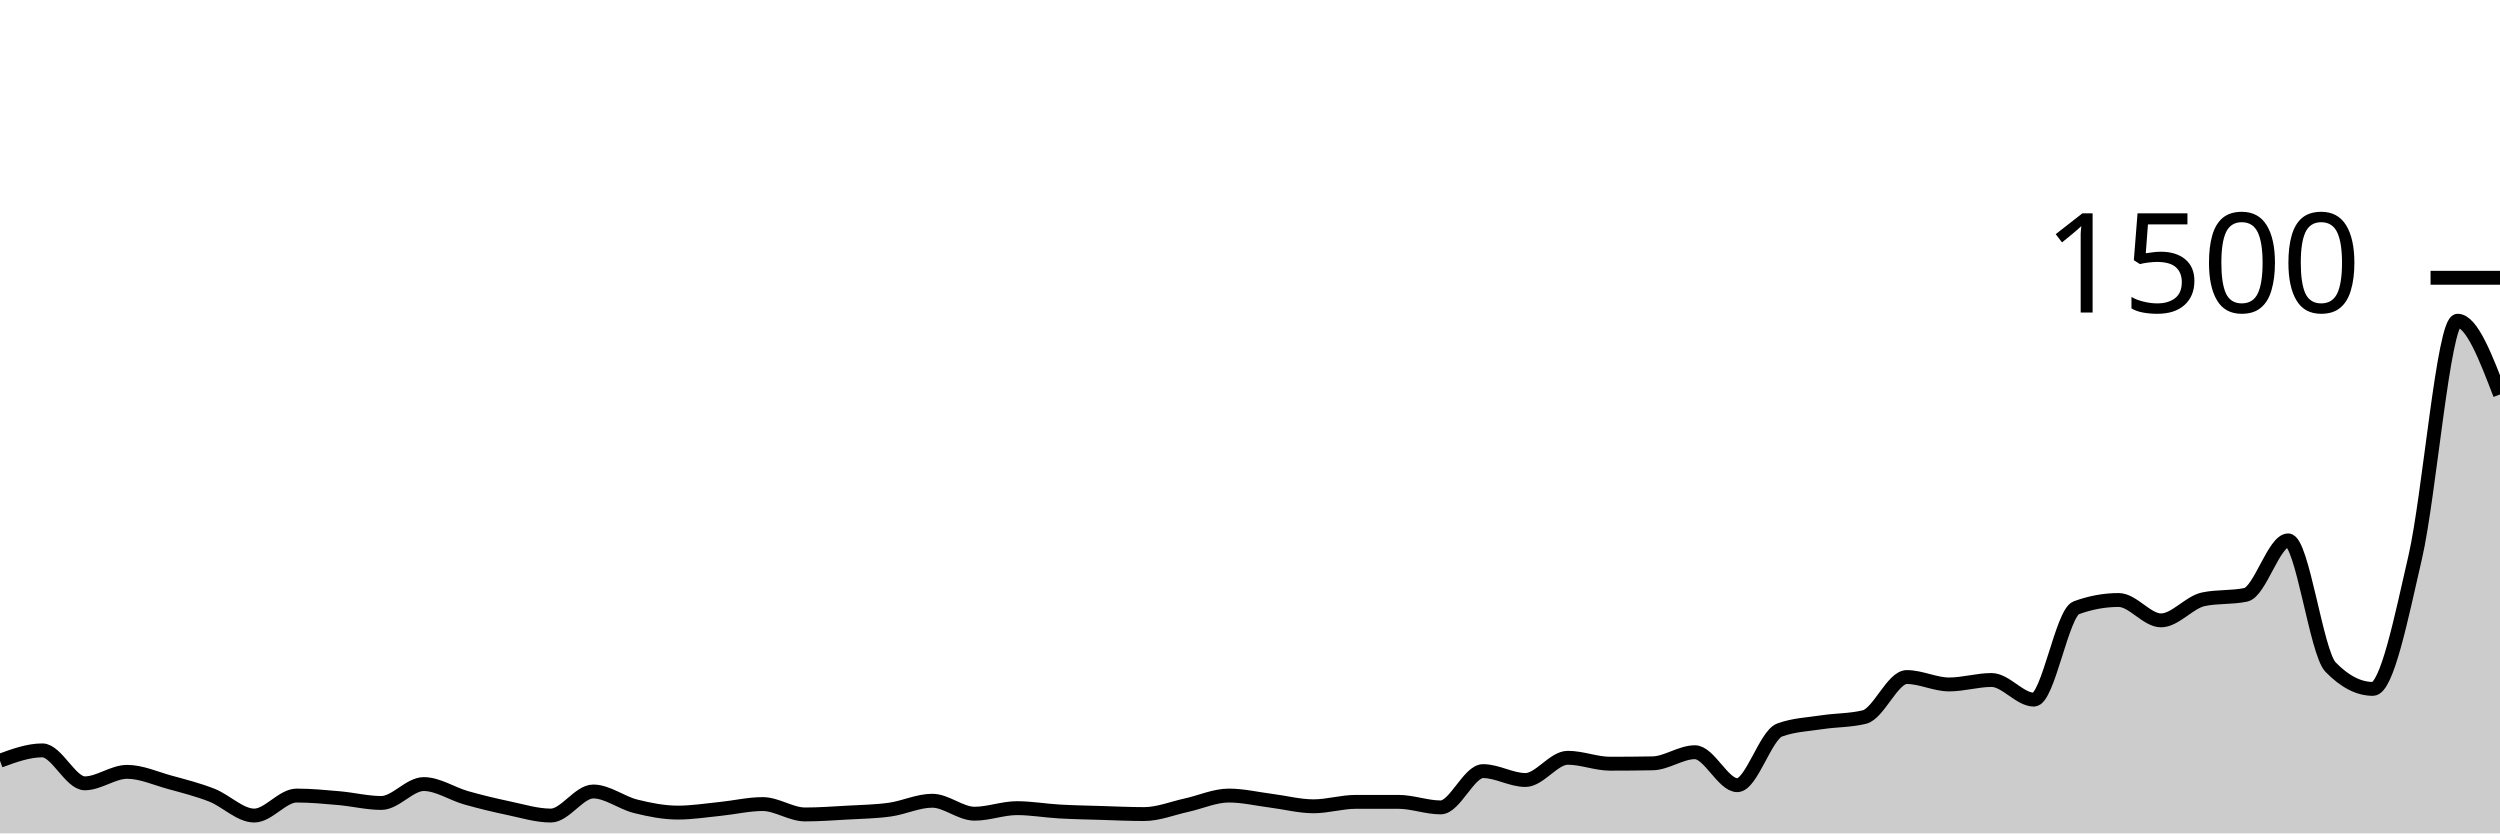
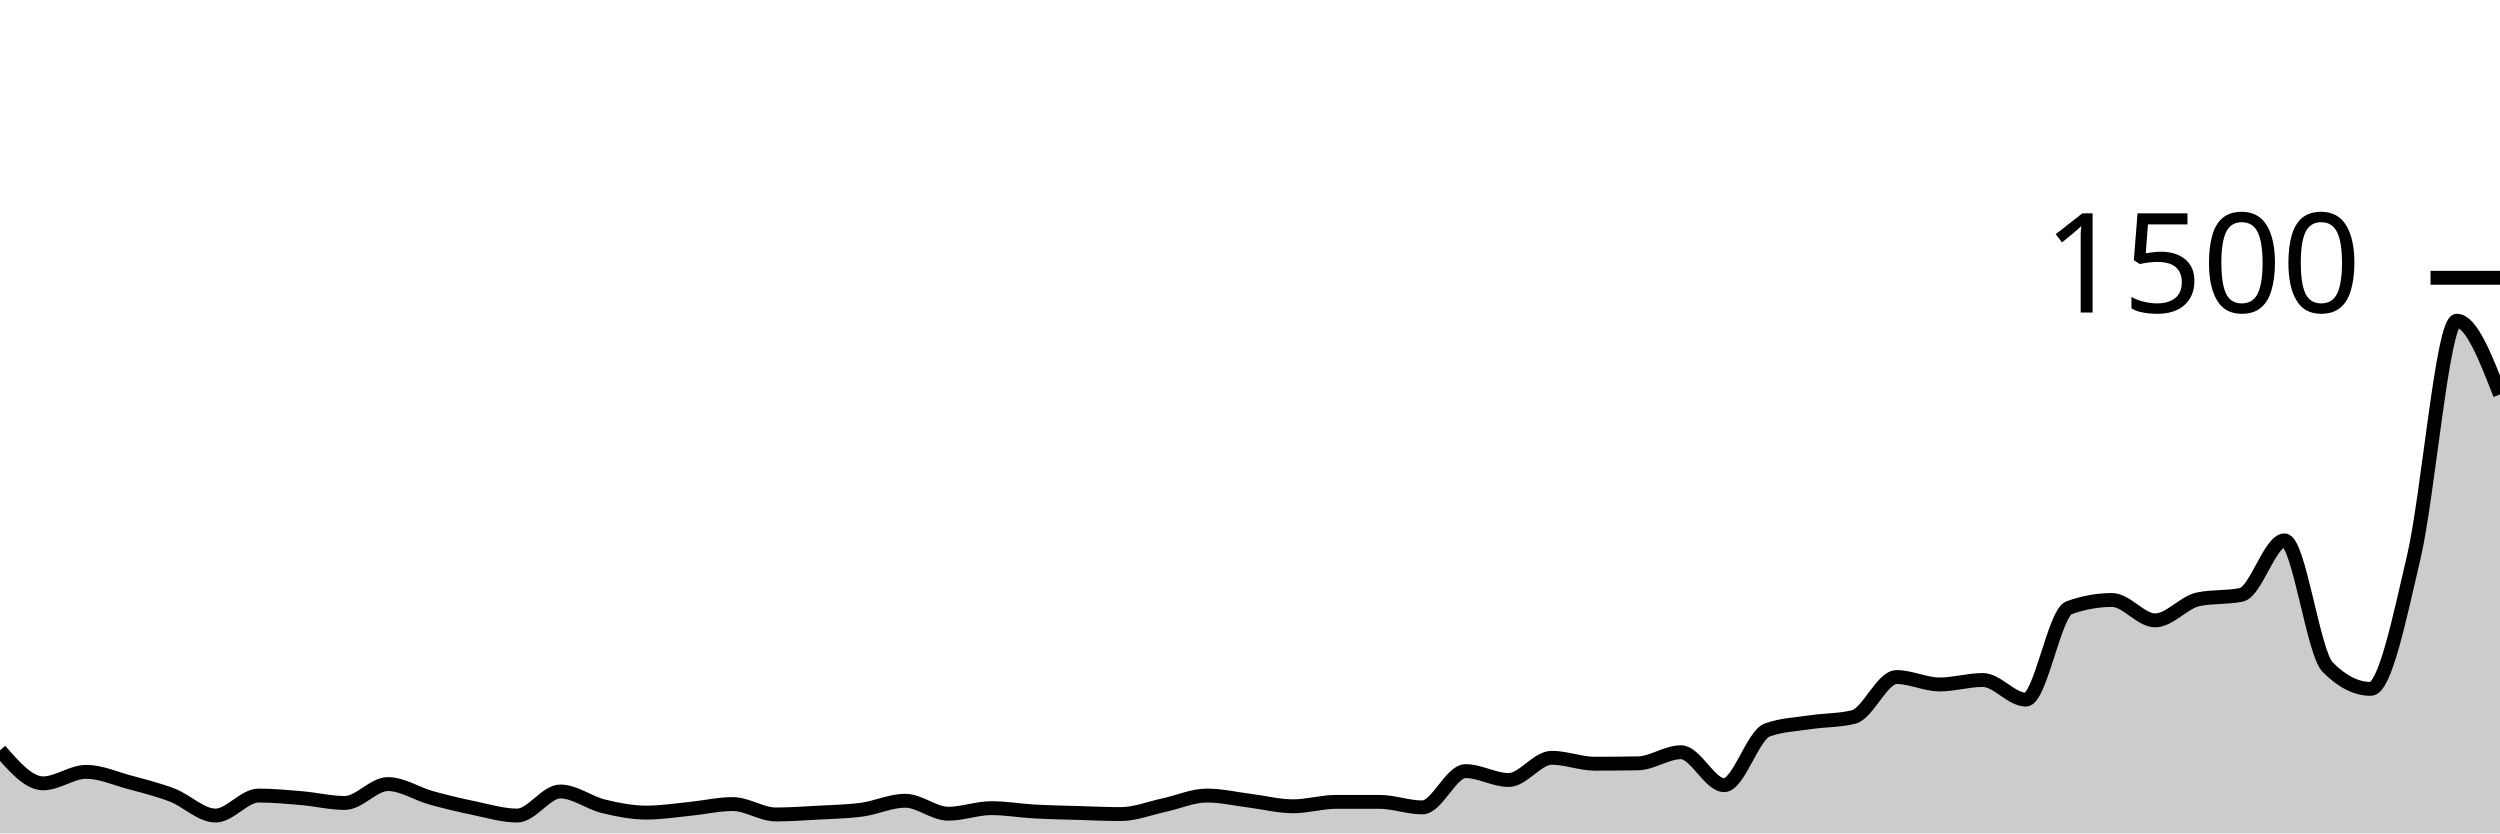
<svg xmlns="http://www.w3.org/2000/svg" viewBox="0 0 180 60">
  <g transform="translate(0,20)">
-     <path class="area" fill="rgba(0, 0, 0, 0.2)" d="M0,34.773C1.017,34.4,2.034,34.027,3.051,34.027C4.068,34.027,5.085,36.4,6.102,36.4C7.119,36.4,8.136,35.573,9.153,35.573C10.169,35.573,11.186,36.04,12.203,36.32C13.22,36.6,14.237,36.853,15.254,37.253C16.271,37.653,17.288,38.72,18.305,38.72C19.322,38.72,20.339,37.28,21.356,37.28C22.373,37.28,23.39,37.378,24.407,37.467C25.424,37.556,26.441,37.813,27.458,37.813C28.475,37.813,29.492,36.453,30.508,36.453C31.525,36.453,32.542,37.151,33.559,37.44C34.576,37.729,35.593,37.973,36.61,38.187C37.627,38.4,38.644,38.72,39.661,38.72C40.678,38.72,41.695,36.987,42.712,36.987C43.729,36.987,44.746,37.8,45.763,38.053C46.78,38.307,47.797,38.507,48.814,38.507C49.831,38.507,50.847,38.342,51.864,38.24C52.881,38.138,53.898,37.893,54.915,37.893C55.932,37.893,56.949,38.64,57.966,38.64C58.983,38.64,60,38.564,61.017,38.507C62.034,38.449,63.051,38.436,64.068,38.293C65.085,38.151,66.102,37.653,67.119,37.653C68.136,37.653,69.153,38.587,70.169,38.587C71.186,38.587,72.203,38.187,73.22,38.187C74.237,38.187,75.254,38.369,76.271,38.427C77.288,38.484,78.305,38.502,79.322,38.533C80.339,38.564,81.356,38.613,82.373,38.613C83.39,38.613,84.407,38.196,85.424,37.973C86.441,37.751,87.458,37.28,88.475,37.28C89.492,37.28,90.508,37.524,91.525,37.653C92.542,37.782,93.559,38.053,94.576,38.053C95.593,38.053,96.61,37.733,97.627,37.733C98.644,37.733,99.661,37.733,100.678,37.733C101.695,37.733,102.712,38.133,103.729,38.133C104.746,38.133,105.763,35.52,106.78,35.52C107.797,35.52,108.814,36.16,109.831,36.16C110.847,36.16,111.864,34.56,112.881,34.56C113.898,34.56,114.915,34.987,115.932,34.987C116.949,34.987,117.966,34.978,118.983,34.96C120,34.942,121.017,34.16,122.034,34.16C123.051,34.16,124.068,36.533,125.085,36.533C126.102,36.533,127.119,32.933,128.136,32.56C129.153,32.187,130.169,32.156,131.186,32C132.203,31.844,133.22,31.876,134.237,31.627C135.254,31.378,136.271,28.747,137.288,28.747C138.305,28.747,139.322,29.28,140.339,29.28C141.356,29.28,142.373,28.96,143.39,28.96C144.407,28.96,145.424,30.373,146.441,30.373C147.458,30.373,148.475,24.133,149.492,23.76C150.508,23.387,151.525,23.2,152.542,23.2C153.559,23.2,154.576,24.667,155.593,24.667C156.61,24.667,157.627,23.36,158.644,23.147C159.661,22.933,160.678,23.04,161.695,22.827C162.712,22.613,163.729,18.907,164.746,18.907C165.763,18.907,166.78,26.978,167.797,28.027C168.814,29.076,169.831,29.6,170.847,29.6C171.864,29.6,172.881,24.524,173.898,20.107C174.915,15.689,175.932,3.093,176.949,3.093C177.966,3.093,178.983,5.747,180,8.4L180,40C178.983,40,177.966,40,176.949,40C175.932,40,174.915,40,173.898,40C172.881,40,171.864,40,170.847,40C169.831,40,168.814,40,167.797,40C166.78,40,165.763,40,164.746,40C163.729,40,162.712,40,161.695,40C160.678,40,159.661,40,158.644,40C157.627,40,156.61,40,155.593,40C154.576,40,153.559,40,152.542,40C151.525,40,150.508,40,149.492,40C148.475,40,147.458,40,146.441,40C145.424,40,144.407,40,143.39,40C142.373,40,141.356,40,140.339,40C139.322,40,138.305,40,137.288,40C136.271,40,135.254,40,134.237,40C133.22,40,132.203,40,131.186,40C130.169,40,129.153,40,128.136,40C127.119,40,126.102,40,125.085,40C124.068,40,123.051,40,122.034,40C121.017,40,120,40,118.983,40C117.966,40,116.949,40,115.932,40C114.915,40,113.898,40,112.881,40C111.864,40,110.847,40,109.831,40C108.814,40,107.797,40,106.78,40C105.763,40,104.746,40,103.729,40C102.712,40,101.695,40,100.678,40C99.661,40,98.644,40,97.627,40C96.61,40,95.593,40,94.576,40C93.559,40,92.542,40,91.525,40C90.508,40,89.492,40,88.475,40C87.458,40,86.441,40,85.424,40C84.407,40,83.39,40,82.373,40C81.356,40,80.339,40,79.322,40C78.305,40,77.288,40,76.271,40C75.254,40,74.237,40,73.22,40C72.203,40,71.186,40,70.169,40C69.153,40,68.136,40,67.119,40C66.102,40,65.085,40,64.068,40C63.051,40,62.034,40,61.017,40C60,40,58.983,40,57.966,40C56.949,40,55.932,40,54.915,40C53.898,40,52.881,40,51.864,40C50.847,40,49.831,40,48.814,40C47.797,40,46.78,40,45.763,40C44.746,40,43.729,40,42.712,40C41.695,40,40.678,40,39.661,40C38.644,40,37.627,40,36.61,40C35.593,40,34.576,40,33.559,40C32.542,40,31.525,40,30.508,40C29.492,40,28.475,40,27.458,40C26.441,40,25.424,40,24.407,40C23.39,40,22.373,40,21.356,40C20.339,40,19.322,40,18.305,40C17.288,40,16.271,40,15.254,40C14.237,40,13.22,40,12.203,40C11.186,40,10.169,40,9.153,40C8.136,40,7.119,40,6.102,40C5.085,40,4.068,40,3.051,40C2.034,40,1.017,40,0,40Z" />
-     <path class="line" stroke="black" fill="none" d="M0,34.773C1.017,34.4,2.034,34.027,3.051,34.027C4.068,34.027,5.085,36.4,6.102,36.4C7.119,36.4,8.136,35.573,9.153,35.573C10.169,35.573,11.186,36.04,12.203,36.32C13.22,36.6,14.237,36.853,15.254,37.253C16.271,37.653,17.288,38.72,18.305,38.72C19.322,38.72,20.339,37.28,21.356,37.28C22.373,37.28,23.39,37.378,24.407,37.467C25.424,37.556,26.441,37.813,27.458,37.813C28.475,37.813,29.492,36.453,30.508,36.453C31.525,36.453,32.542,37.151,33.559,37.44C34.576,37.729,35.593,37.973,36.61,38.187C37.627,38.4,38.644,38.72,39.661,38.72C40.678,38.72,41.695,36.987,42.712,36.987C43.729,36.987,44.746,37.8,45.763,38.053C46.78,38.307,47.797,38.507,48.814,38.507C49.831,38.507,50.847,38.342,51.864,38.24C52.881,38.138,53.898,37.893,54.915,37.893C55.932,37.893,56.949,38.64,57.966,38.64C58.983,38.64,60,38.564,61.017,38.507C62.034,38.449,63.051,38.436,64.068,38.293C65.085,38.151,66.102,37.653,67.119,37.653C68.136,37.653,69.153,38.587,70.169,38.587C71.186,38.587,72.203,38.187,73.22,38.187C74.237,38.187,75.254,38.369,76.271,38.427C77.288,38.484,78.305,38.502,79.322,38.533C80.339,38.564,81.356,38.613,82.373,38.613C83.39,38.613,84.407,38.196,85.424,37.973C86.441,37.751,87.458,37.28,88.475,37.28C89.492,37.28,90.508,37.524,91.525,37.653C92.542,37.782,93.559,38.053,94.576,38.053C95.593,38.053,96.61,37.733,97.627,37.733C98.644,37.733,99.661,37.733,100.678,37.733C101.695,37.733,102.712,38.133,103.729,38.133C104.746,38.133,105.763,35.52,106.78,35.52C107.797,35.52,108.814,36.16,109.831,36.16C110.847,36.16,111.864,34.56,112.881,34.56C113.898,34.56,114.915,34.987,115.932,34.987C116.949,34.987,117.966,34.978,118.983,34.96C120,34.942,121.017,34.16,122.034,34.16C123.051,34.16,124.068,36.533,125.085,36.533C126.102,36.533,127.119,32.933,128.136,32.56C129.153,32.187,130.169,32.156,131.186,32C132.203,31.844,133.22,31.876,134.237,31.627C135.254,31.378,136.271,28.747,137.288,28.747C138.305,28.747,139.322,29.28,140.339,29.28C141.356,29.28,142.373,28.96,143.39,28.96C144.407,28.96,145.424,30.373,146.441,30.373C147.458,30.373,148.475,24.133,149.492,23.76C150.508,23.387,151.525,23.2,152.542,23.2C153.559,23.2,154.576,24.667,155.593,24.667C156.61,24.667,157.627,23.36,158.644,23.147C159.661,22.933,160.678,23.04,161.695,22.827C162.712,22.613,163.729,18.907,164.746,18.907C165.763,18.907,166.78,26.978,167.797,28.027C168.814,29.076,169.831,29.6,170.847,29.6C171.864,29.6,172.881,24.524,173.898,20.107C174.915,15.689,175.932,3.093,176.949,3.093C177.966,3.093,178.983,5.747,180,8.4" />
+     <path class="area" fill="rgba(0, 0, 0, 0.2)" d="M0,34.027C1.034,35.213,2.069,36.4,3.103,36.4C4.138,36.4,5.172,35.573,6.207,35.573C7.241,35.573,8.276,36.04,9.31,36.32C10.345,36.6,11.379,36.853,12.414,37.253C13.448,37.653,14.483,38.72,15.517,38.72C16.552,38.72,17.586,37.28,18.621,37.28C19.655,37.28,20.69,37.378,21.724,37.467C22.759,37.556,23.793,37.813,24.828,37.813C25.862,37.813,26.897,36.453,27.931,36.453C28.966,36.453,30,37.151,31.034,37.44C32.069,37.729,33.103,37.973,34.138,38.187C35.172,38.4,36.207,38.72,37.241,38.72C38.276,38.72,39.31,36.987,40.345,36.987C41.379,36.987,42.414,37.8,43.448,38.053C44.483,38.307,45.517,38.507,46.552,38.507C47.586,38.507,48.621,38.342,49.655,38.24C50.69,38.138,51.724,37.893,52.759,37.893C53.793,37.893,54.828,38.64,55.862,38.64C56.897,38.64,57.931,38.564,58.966,38.507C60,38.449,61.034,38.436,62.069,38.293C63.103,38.151,64.138,37.653,65.172,37.653C66.207,37.653,67.241,38.587,68.276,38.587C69.31,38.587,70.345,38.187,71.379,38.187C72.414,38.187,73.448,38.369,74.483,38.427C75.517,38.484,76.552,38.502,77.586,38.533C78.621,38.564,79.655,38.613,80.69,38.613C81.724,38.613,82.759,38.196,83.793,37.973C84.828,37.751,85.862,37.28,86.897,37.28C87.931,37.28,88.966,37.524,90,37.653C91.034,37.782,92.069,38.053,93.103,38.053C94.138,38.053,95.172,37.733,96.207,37.733C97.241,37.733,98.276,37.733,99.31,37.733C100.345,37.733,101.379,38.133,102.414,38.133C103.448,38.133,104.483,35.52,105.517,35.52C106.552,35.52,107.586,36.16,108.621,36.16C109.655,36.16,110.69,34.56,111.724,34.56C112.759,34.56,113.793,34.987,114.828,34.987C115.862,34.987,116.897,34.978,117.931,34.96C118.966,34.942,120,34.16,121.034,34.16C122.069,34.16,123.103,36.533,124.138,36.533C125.172,36.533,126.207,32.933,127.241,32.56C128.276,32.187,129.31,32.156,130.345,32C131.379,31.844,132.414,31.876,133.448,31.627C134.483,31.378,135.517,28.747,136.552,28.747C137.586,28.747,138.621,29.28,139.655,29.28C140.69,29.28,141.724,28.96,142.759,28.96C143.793,28.96,144.828,30.373,145.862,30.373C146.897,30.373,147.931,24.133,148.966,23.76C150,23.387,151.034,23.2,152.069,23.2C153.103,23.2,154.138,24.667,155.172,24.667C156.207,24.667,157.241,23.36,158.276,23.147C159.31,22.933,160.345,23.04,161.379,22.827C162.414,22.613,163.448,18.907,164.483,18.907C165.517,18.907,166.552,26.978,167.586,28.027C168.621,29.076,169.655,29.6,170.69,29.6C171.724,29.6,172.759,24.524,173.793,20.107C174.828,15.689,175.862,3.093,176.897,3.093C177.931,3.093,178.966,5.747,180,8.4L180,40C178.966,40,177.931,40,176.897,40C175.862,40,174.828,40,173.793,40C172.759,40,171.724,40,170.69,40C169.655,40,168.621,40,167.586,40C166.552,40,165.517,40,164.483,40C163.448,40,162.414,40,161.379,40C160.345,40,159.31,40,158.276,40C157.241,40,156.207,40,155.172,40C154.138,40,153.103,40,152.069,40C151.034,40,150,40,148.966,40C147.931,40,146.897,40,145.862,40C144.828,40,143.793,40,142.759,40C141.724,40,140.69,40,139.655,40C138.621,40,137.586,40,136.552,40C135.517,40,134.483,40,133.448,40C132.414,40,131.379,40,130.345,40C129.31,40,128.276,40,127.241,40C126.207,40,125.172,40,124.138,40C123.103,40,122.069,40,121.034,40C120,40,118.966,40,117.931,40C116.897,40,115.862,40,114.828,40C113.793,40,112.759,40,111.724,40C110.69,40,109.655,40,108.621,40C107.586,40,106.552,40,105.517,40C104.483,40,103.448,40,102.414,40C101.379,40,100.345,40,99.31,40C98.276,40,97.241,40,96.207,40C95.172,40,94.138,40,93.103,40C92.069,40,91.034,40,90,40C88.966,40,87.931,40,86.897,40C85.862,40,84.828,40,83.793,40C82.759,40,81.724,40,80.69,40C79.655,40,78.621,40,77.586,40C76.552,40,75.517,40,74.483,40C73.448,40,72.414,40,71.379,40C70.345,40,69.31,40,68.276,40C67.241,40,66.207,40,65.172,40C64.138,40,63.103,40,62.069,40C61.034,40,60,40,58.966,40C57.931,40,56.897,40,55.862,40C54.828,40,53.793,40,52.759,40C51.724,40,50.69,40,49.655,40C48.621,40,47.586,40,46.552,40C45.517,40,44.483,40,43.448,40C42.414,40,41.379,40,40.345,40C39.31,40,38.276,40,37.241,40C36.207,40,35.172,40,34.138,40C33.103,40,32.069,40,31.034,40C30,40,28.966,40,27.931,40C26.897,40,25.862,40,24.828,40C23.793,40,22.759,40,21.724,40C20.69,40,19.655,40,18.621,40C17.586,40,16.552,40,15.517,40C14.483,40,13.448,40,12.414,40C11.379,40,10.345,40,9.31,40C8.276,40,7.241,40,6.207,40C5.172,40,4.138,40,3.103,40C2.069,40,1.034,40,0,40Z" />
+     <path class="line" stroke="black" fill="none" d="M0,34.027C1.034,35.213,2.069,36.4,3.103,36.4C4.138,36.4,5.172,35.573,6.207,35.573C7.241,35.573,8.276,36.04,9.31,36.32C10.345,36.6,11.379,36.853,12.414,37.253C13.448,37.653,14.483,38.72,15.517,38.72C16.552,38.72,17.586,37.28,18.621,37.28C19.655,37.28,20.69,37.378,21.724,37.467C22.759,37.556,23.793,37.813,24.828,37.813C25.862,37.813,26.897,36.453,27.931,36.453C28.966,36.453,30,37.151,31.034,37.44C32.069,37.729,33.103,37.973,34.138,38.187C35.172,38.4,36.207,38.72,37.241,38.72C38.276,38.72,39.31,36.987,40.345,36.987C41.379,36.987,42.414,37.8,43.448,38.053C44.483,38.307,45.517,38.507,46.552,38.507C47.586,38.507,48.621,38.342,49.655,38.24C50.69,38.138,51.724,37.893,52.759,37.893C53.793,37.893,54.828,38.64,55.862,38.64C56.897,38.64,57.931,38.564,58.966,38.507C60,38.449,61.034,38.436,62.069,38.293C63.103,38.151,64.138,37.653,65.172,37.653C66.207,37.653,67.241,38.587,68.276,38.587C69.31,38.587,70.345,38.187,71.379,38.187C72.414,38.187,73.448,38.369,74.483,38.427C75.517,38.484,76.552,38.502,77.586,38.533C78.621,38.564,79.655,38.613,80.69,38.613C81.724,38.613,82.759,38.196,83.793,37.973C84.828,37.751,85.862,37.28,86.897,37.28C87.931,37.28,88.966,37.524,90,37.653C91.034,37.782,92.069,38.053,93.103,38.053C94.138,38.053,95.172,37.733,96.207,37.733C97.241,37.733,98.276,37.733,99.31,37.733C100.345,37.733,101.379,38.133,102.414,38.133C103.448,38.133,104.483,35.52,105.517,35.52C106.552,35.52,107.586,36.16,108.621,36.16C109.655,36.16,110.69,34.56,111.724,34.56C112.759,34.56,113.793,34.987,114.828,34.987C115.862,34.987,116.897,34.978,117.931,34.96C118.966,34.942,120,34.16,121.034,34.16C122.069,34.16,123.103,36.533,124.138,36.533C125.172,36.533,126.207,32.933,127.241,32.56C128.276,32.187,129.31,32.156,130.345,32C131.379,31.844,132.414,31.876,133.448,31.627C134.483,31.378,135.517,28.747,136.552,28.747C137.586,28.747,138.621,29.28,139.655,29.28C140.69,29.28,141.724,28.96,142.759,28.96C143.793,28.96,144.828,30.373,145.862,30.373C146.897,30.373,147.931,24.133,148.966,23.76C150,23.387,151.034,23.2,152.069,23.2C153.103,23.2,154.138,24.667,155.172,24.667C156.207,24.667,157.241,23.36,158.276,23.147C159.31,22.933,160.345,23.04,161.379,22.827C162.414,22.613,163.448,18.907,164.483,18.907C165.517,18.907,166.552,26.978,167.586,28.027C168.621,29.076,169.655,29.6,170.69,29.6C171.724,29.6,172.759,24.524,173.793,20.107C174.828,15.689,175.862,3.093,176.897,3.093C177.931,3.093,178.966,5.747,180,8.4" />
    <path class="axis-ceiling" stroke-width="1" stroke="black" fill="none" d="M175,0L180,0" />
    <text class="axis-ceiling-label" font-family="sans-serif" text-anchor="end" font-size="10px" x="170" y="2.5">1500</text>
  </g>
</svg>
